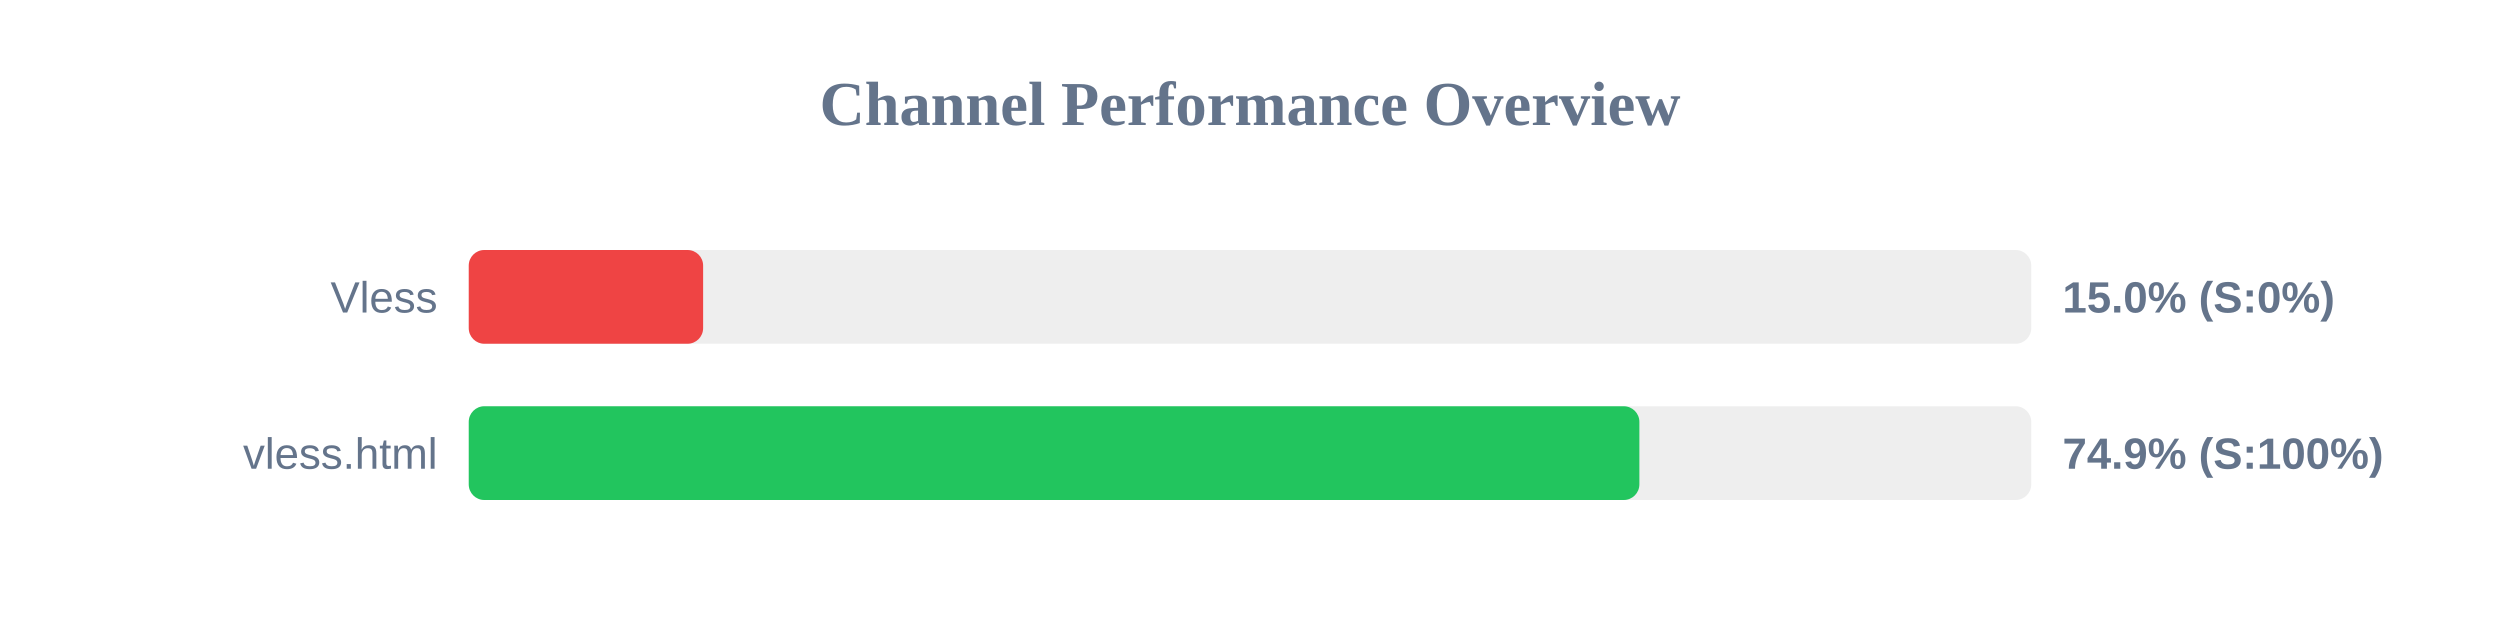
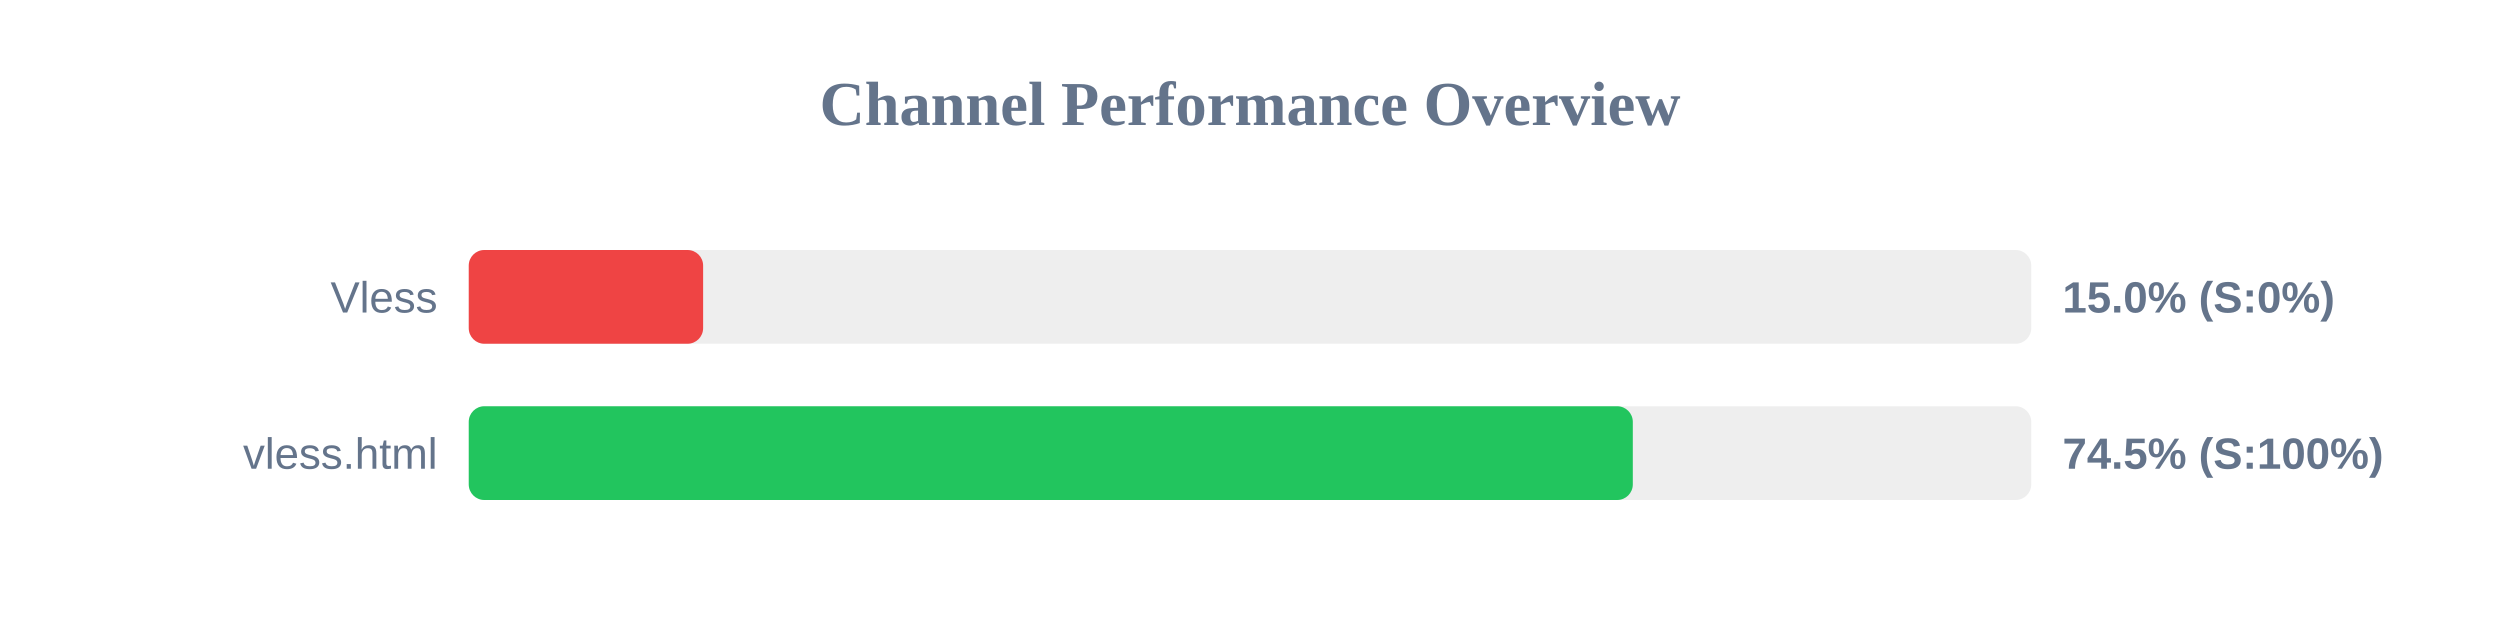
<svg xmlns="http://www.w3.org/2000/svg" width="800" height="200" version="1.1">
  <style>
        .row { font: 14px Arial; fill: #64748b; }
        .score { font: bold 14px Arial; fill: #64748b; }
    </style>
  <text x="400" y="40" text-anchor="middle" font-size="20px" font-weight="bold" fill="#64748b">Channel Performance Overview</text>
  <rect x="150" y="80" width="500" height="30" fill="#eee" rx="5" />
  <rect x="150" y="80" width="75.0" height="30" fill="#ef4444" rx="5" />
  <text x="140" y="100" text-anchor="end" class="row">Vless</text>
  <text x="660" y="100" text-anchor="start" class="score">15.0% (S:0%)</text>
  <rect x="150" y="130" width="500" height="30" fill="#eee" rx="5" />
-   <rect x="150" y="130" width="374.6" height="30" fill="#22c55e" rx="5" />
+   <rect x="150" y="130" width="372.5" height="30" fill="#22c55e" rx="5" />
  <text x="140" y="150" text-anchor="end" class="row">vless.html</text>
-   <text x="660" y="150" text-anchor="start" class="score">74.9% (S:100%)</text>
+   <text x="660" y="150" text-anchor="start" class="score">74.5% (S:100%)</text>
</svg>
